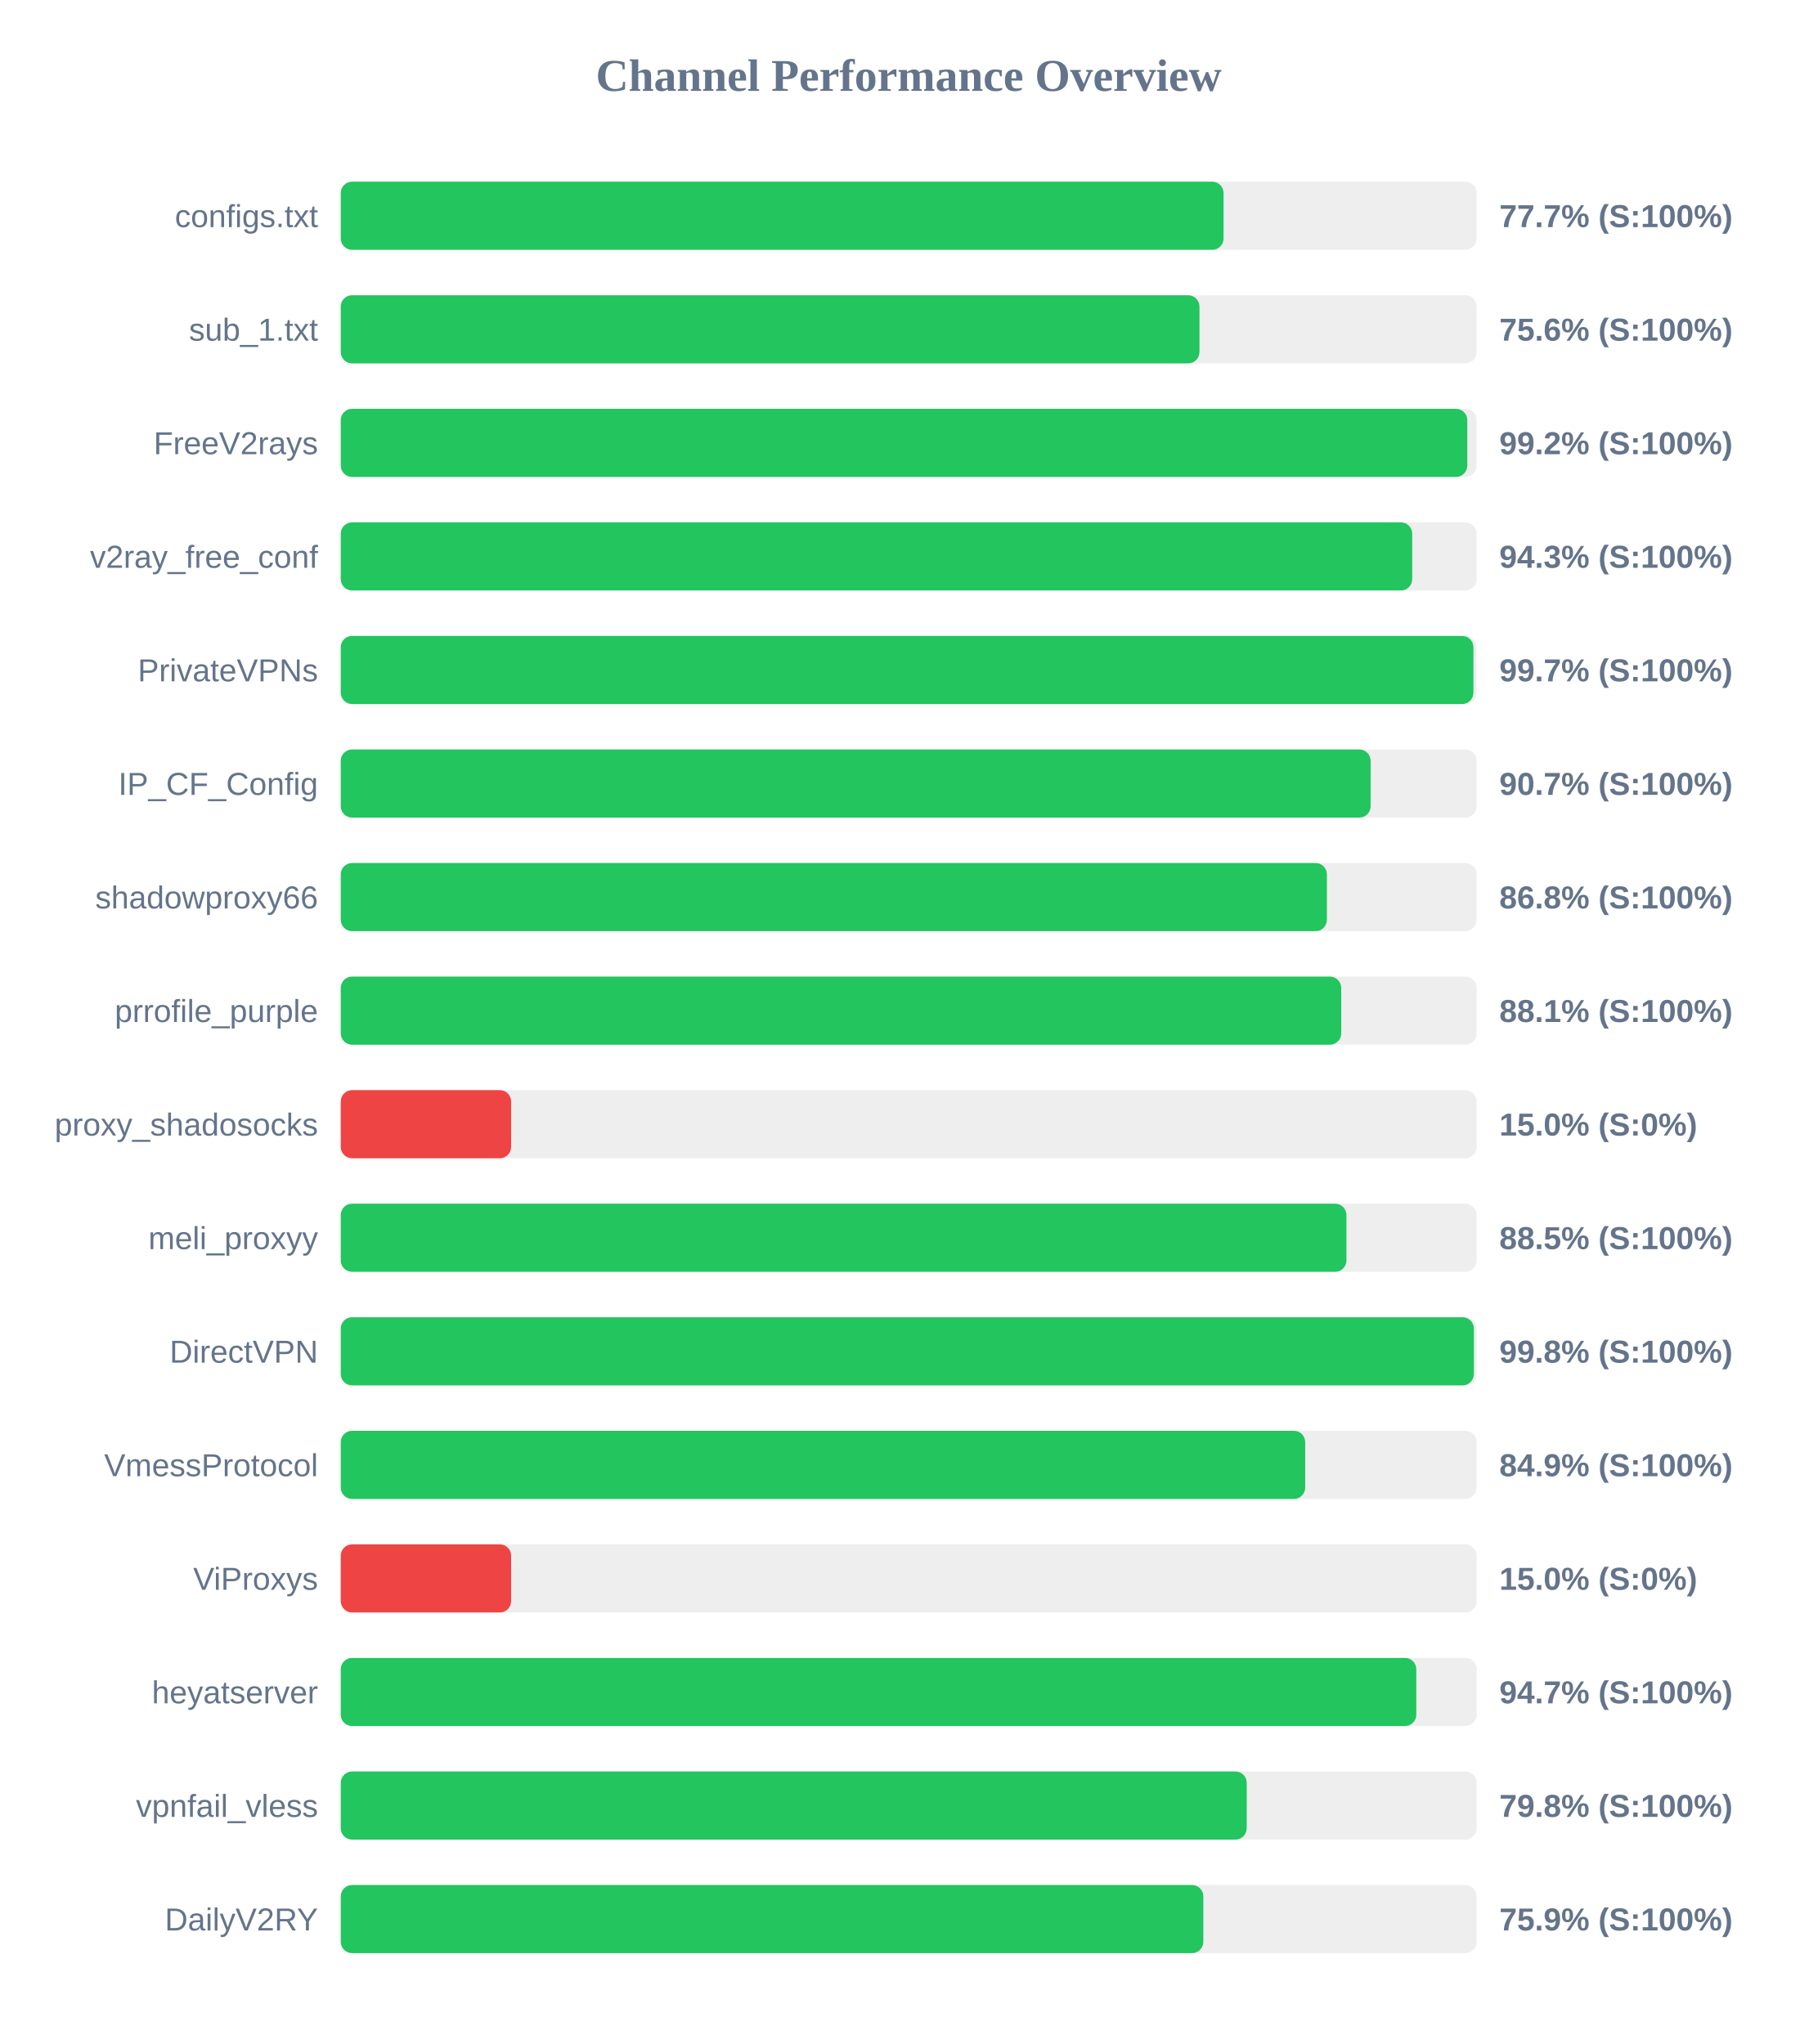
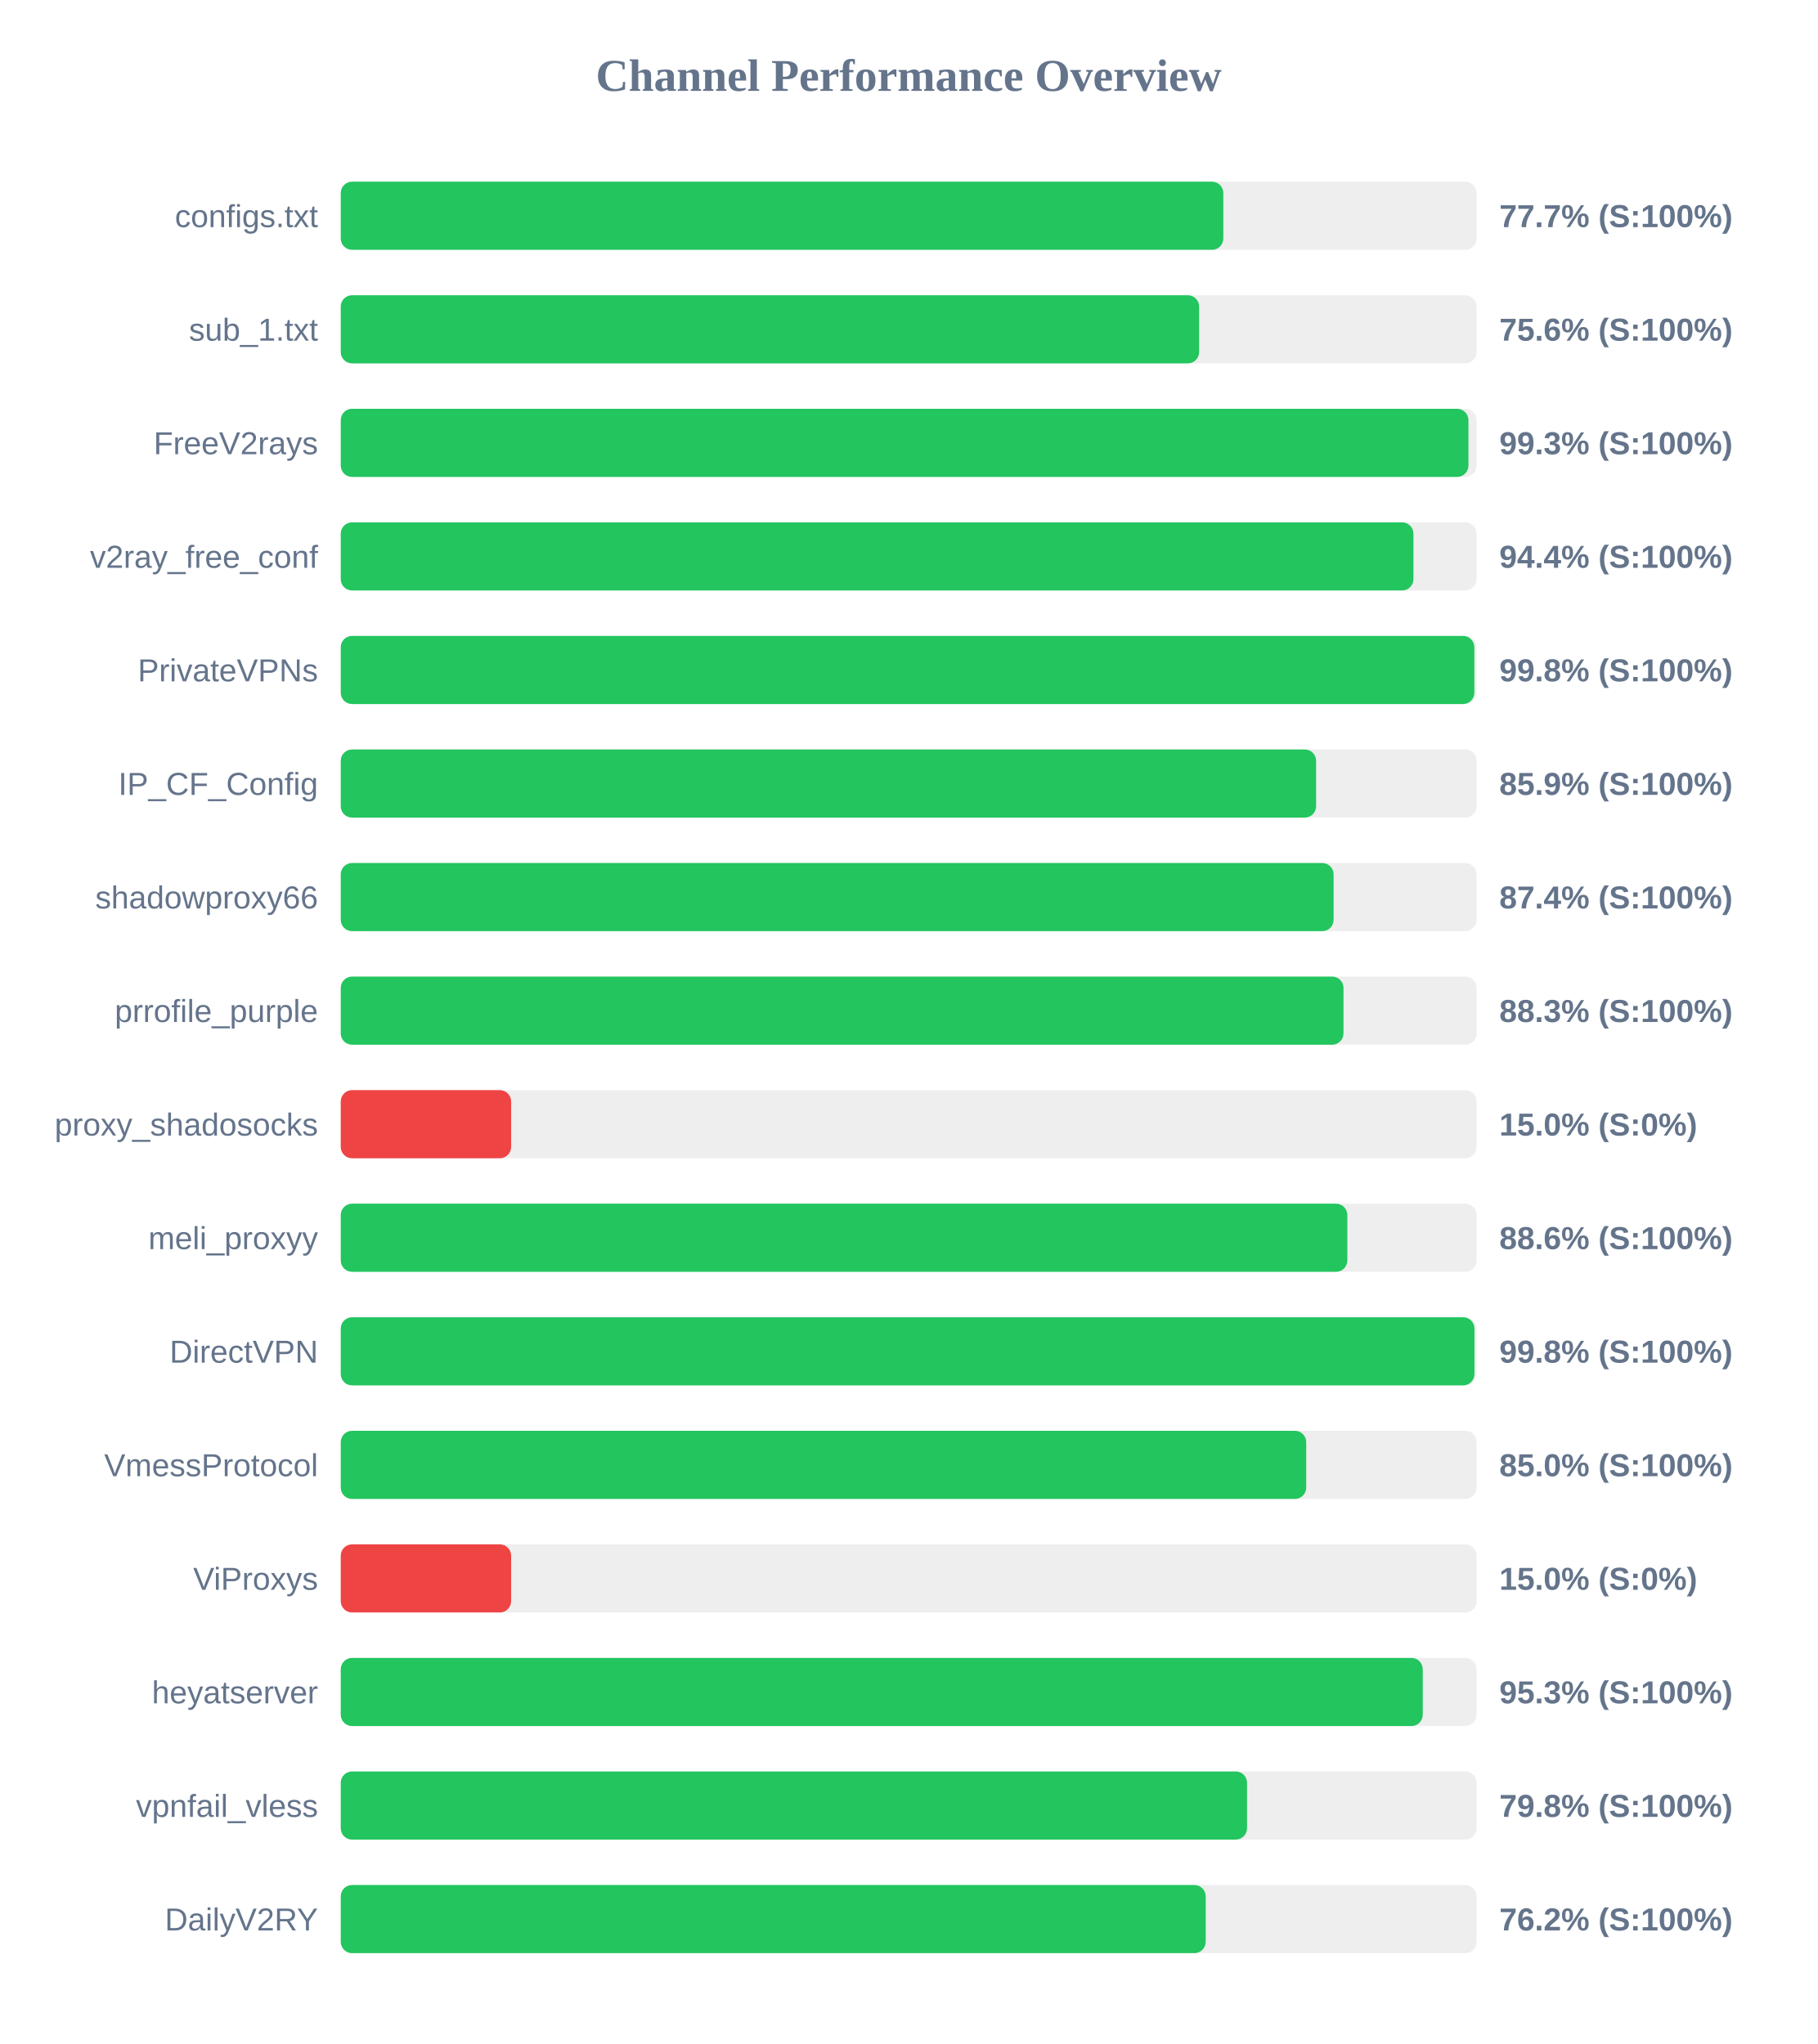
<svg xmlns="http://www.w3.org/2000/svg" width="800" height="900" version="1.1">
  <style>
        .row { font: 14px Arial; fill: #64748b; }
        .score { font: bold 14px Arial; fill: #64748b; }
    </style>
  <text x="400" y="40" text-anchor="middle" font-size="20px" font-weight="bold" fill="#64748b">Channel Performance Overview</text>
  <rect x="150" y="80" width="500" height="30" fill="#eee" rx="5" />
-   <rect x="150" y="80" width="388.6" height="30" fill="#22c55e" rx="5" />
+   <rect x="150" y="80" width="388.5" height="30" fill="#22c55e" rx="5" />
  <text x="140" y="100" text-anchor="end" class="row">configs.txt</text>
  <text x="660" y="100" text-anchor="start" class="score">77.7% (S:100%)</text>
  <rect x="150" y="130" width="500" height="30" fill="#eee" rx="5" />
-   <rect x="150" y="130" width="378.0" height="30" fill="#22c55e" rx="5" />
+   <rect x="150" y="130" width="377.85" height="30" fill="#22c55e" rx="5" />
  <text x="140" y="150" text-anchor="end" class="row">sub_1.txt</text>
  <text x="660" y="150" text-anchor="start" class="score">75.6% (S:100%)</text>
  <rect x="150" y="180" width="500" height="30" fill="#eee" rx="5" />
-   <rect x="150" y="180" width="495.9" height="30" fill="#22c55e" rx="5" />
+   <rect x="150" y="180" width="496.4" height="30" fill="#22c55e" rx="5" />
  <text x="140" y="200" text-anchor="end" class="row">FreeV2rays</text>
-   <text x="660" y="200" text-anchor="start" class="score">99.2% (S:100%)</text>
+   <text x="660" y="200" text-anchor="start" class="score">99.3% (S:100%)</text>
  <rect x="150" y="230" width="500" height="30" fill="#eee" rx="5" />
-   <rect x="150" y="230" width="471.65" height="30" fill="#22c55e" rx="5" />
+   <rect x="150" y="230" width="472.2" height="30" fill="#22c55e" rx="5" />
  <text x="140" y="250" text-anchor="end" class="row">v2ray_free_conf</text>
-   <text x="660" y="250" text-anchor="start" class="score">94.3% (S:100%)</text>
+   <text x="660" y="250" text-anchor="start" class="score">94.4% (S:100%)</text>
  <rect x="150" y="280" width="500" height="30" fill="#eee" rx="5" />
-   <rect x="150" y="280" width="498.6" height="30" fill="#22c55e" rx="5" />
+   <rect x="150" y="280" width="499.0" height="30" fill="#22c55e" rx="5" />
  <text x="140" y="300" text-anchor="end" class="row">PrivateVPNs</text>
-   <text x="660" y="300" text-anchor="start" class="score">99.7% (S:100%)</text>
+   <text x="660" y="300" text-anchor="start" class="score">99.8% (S:100%)</text>
  <rect x="150" y="330" width="500" height="30" fill="#eee" rx="5" />
-   <rect x="150" y="330" width="453.35" height="30" fill="#22c55e" rx="5" />
+   <rect x="150" y="330" width="429.35" height="30" fill="#22c55e" rx="5" />
  <text x="140" y="350" text-anchor="end" class="row">IP_CF_Config</text>
-   <text x="660" y="350" text-anchor="start" class="score">90.7% (S:100%)</text>
+   <text x="660" y="350" text-anchor="start" class="score">85.9% (S:100%)</text>
  <rect x="150" y="380" width="500" height="30" fill="#eee" rx="5" />
-   <rect x="150" y="380" width="434.1" height="30" fill="#22c55e" rx="5" />
+   <rect x="150" y="380" width="437.05" height="30" fill="#22c55e" rx="5" />
  <text x="140" y="400" text-anchor="end" class="row">shadowproxy66</text>
-   <text x="660" y="400" text-anchor="start" class="score">86.8% (S:100%)</text>
+   <text x="660" y="400" text-anchor="start" class="score">87.4% (S:100%)</text>
  <rect x="150" y="430" width="500" height="30" fill="#eee" rx="5" />
-   <rect x="150" y="430" width="440.4" height="30" fill="#22c55e" rx="5" />
+   <rect x="150" y="430" width="441.4" height="30" fill="#22c55e" rx="5" />
  <text x="140" y="450" text-anchor="end" class="row">prrofile_purple</text>
-   <text x="660" y="450" text-anchor="start" class="score">88.1% (S:100%)</text>
+   <text x="660" y="450" text-anchor="start" class="score">88.3% (S:100%)</text>
  <rect x="150" y="480" width="500" height="30" fill="#eee" rx="5" />
  <rect x="150" y="480" width="75.0" height="30" fill="#ef4444" rx="5" />
  <text x="140" y="500" text-anchor="end" class="row">proxy_shadosocks</text>
  <text x="660" y="500" text-anchor="start" class="score">15.0% (S:0%)</text>
  <rect x="150" y="530" width="500" height="30" fill="#eee" rx="5" />
-   <rect x="150" y="530" width="442.7" height="30" fill="#22c55e" rx="5" />
+   <rect x="150" y="530" width="443.1" height="30" fill="#22c55e" rx="5" />
  <text x="140" y="550" text-anchor="end" class="row">meli_proxyy</text>
-   <text x="660" y="550" text-anchor="start" class="score">88.5% (S:100%)</text>
+   <text x="660" y="550" text-anchor="start" class="score">88.6% (S:100%)</text>
  <rect x="150" y="580" width="500" height="30" fill="#eee" rx="5" />
-   <rect x="150" y="580" width="498.8" height="30" fill="#22c55e" rx="5" />
+   <rect x="150" y="580" width="499.05" height="30" fill="#22c55e" rx="5" />
  <text x="140" y="600" text-anchor="end" class="row">DirectVPN</text>
  <text x="660" y="600" text-anchor="start" class="score">99.8% (S:100%)</text>
  <rect x="150" y="630" width="500" height="30" fill="#eee" rx="5" />
-   <rect x="150" y="630" width="424.55" height="30" fill="#22c55e" rx="5" />
+   <rect x="150" y="630" width="425.0" height="30" fill="#22c55e" rx="5" />
  <text x="140" y="650" text-anchor="end" class="row">VmessProtocol</text>
-   <text x="660" y="650" text-anchor="start" class="score">84.9% (S:100%)</text>
+   <text x="660" y="650" text-anchor="start" class="score">85.0% (S:100%)</text>
  <rect x="150" y="680" width="500" height="30" fill="#eee" rx="5" />
  <rect x="150" y="680" width="75.0" height="30" fill="#ef4444" rx="5" />
  <text x="140" y="700" text-anchor="end" class="row">ViProxys</text>
  <text x="660" y="700" text-anchor="start" class="score">15.0% (S:0%)</text>
  <rect x="150" y="730" width="500" height="30" fill="#eee" rx="5" />
-   <rect x="150" y="730" width="473.45" height="30" fill="#22c55e" rx="5" />
+   <rect x="150" y="730" width="476.3" height="30" fill="#22c55e" rx="5" />
  <text x="140" y="750" text-anchor="end" class="row">heyatserver</text>
-   <text x="660" y="750" text-anchor="start" class="score">94.7% (S:100%)</text>
+   <text x="660" y="750" text-anchor="start" class="score">95.3% (S:100%)</text>
  <rect x="150" y="780" width="500" height="30" fill="#eee" rx="5" />
-   <rect x="150" y="780" width="398.8" height="30" fill="#22c55e" rx="5" />
+   <rect x="150" y="780" width="398.95" height="30" fill="#22c55e" rx="5" />
  <text x="140" y="800" text-anchor="end" class="row">vpnfail_vless</text>
  <text x="660" y="800" text-anchor="start" class="score">79.8% (S:100%)</text>
  <rect x="150" y="830" width="500" height="30" fill="#eee" rx="5" />
-   <rect x="150" y="830" width="379.7" height="30" fill="#22c55e" rx="5" />
+   <rect x="150" y="830" width="380.75" height="30" fill="#22c55e" rx="5" />
  <text x="140" y="850" text-anchor="end" class="row">DailyV2RY</text>
-   <text x="660" y="850" text-anchor="start" class="score">75.9% (S:100%)</text>
+   <text x="660" y="850" text-anchor="start" class="score">76.2% (S:100%)</text>
</svg>
